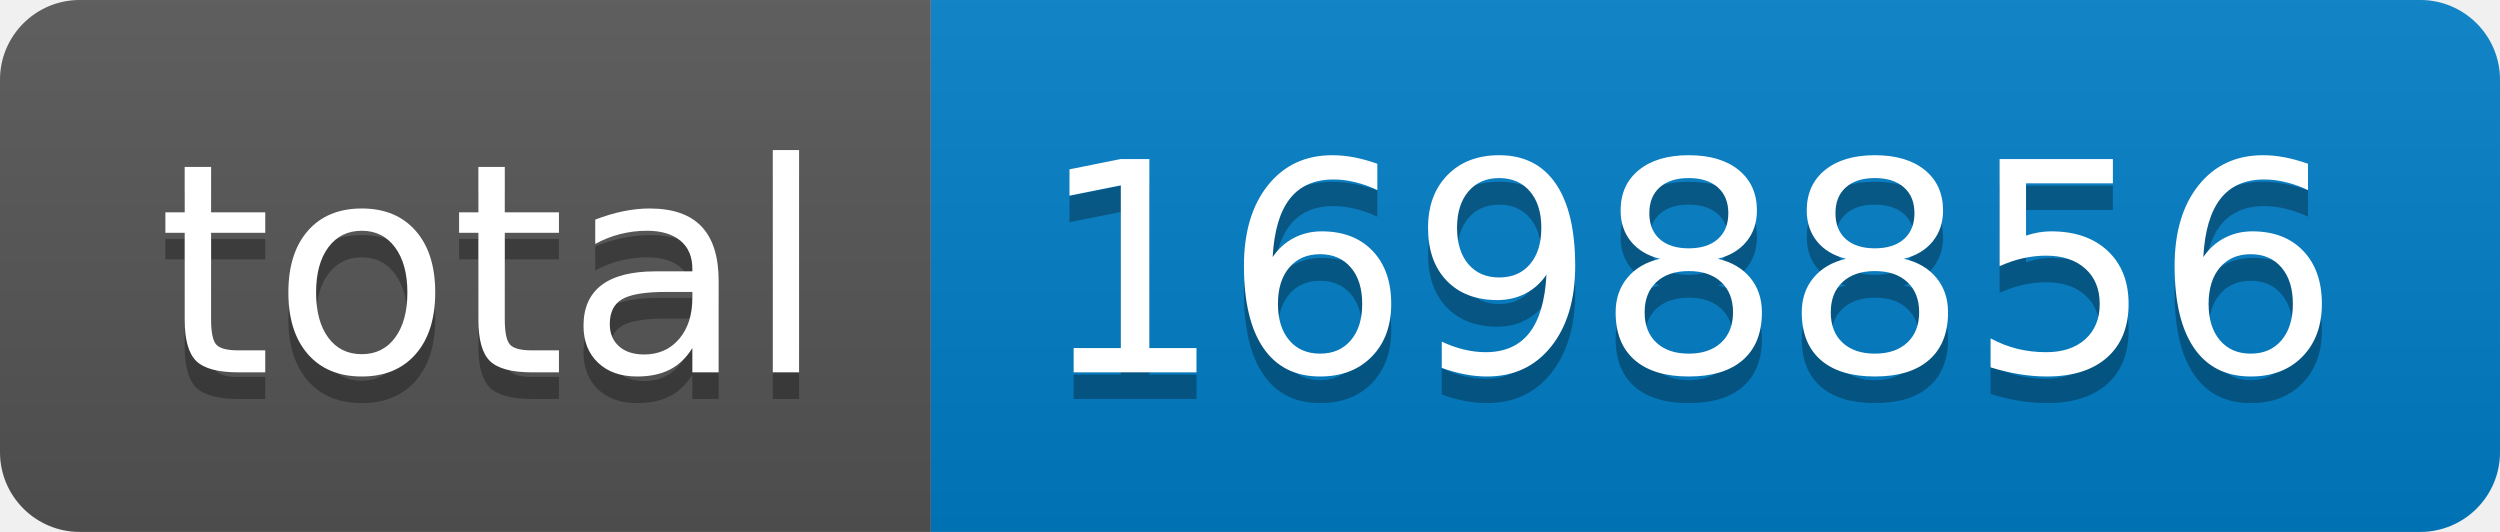
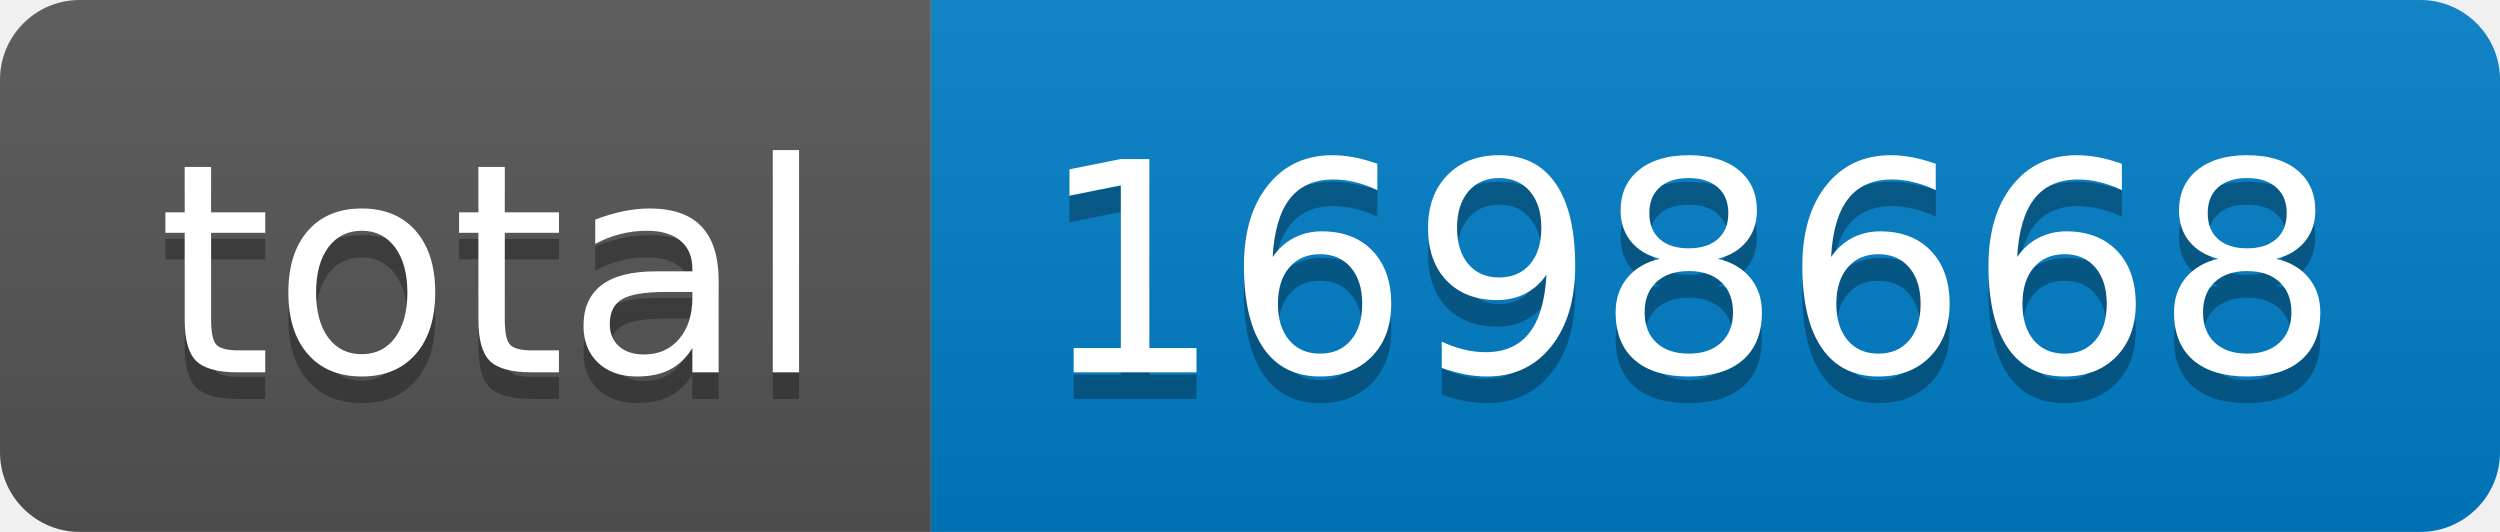
- <svg xmlns="http://www.w3.org/2000/svg" width="94" height="20" role="img" aria-label="total: 1698856">
+ <svg xmlns="http://www.w3.org/2000/svg" width="94" height="20" role="img" aria-label="total: 1698668">
  <linearGradient id="s" x2="0" y2="100%">
    <stop offset="0" stop-color="#bbb" stop-opacity=".1" />
    <stop offset="1" stop-opacity=".1" />
  </linearGradient>
  <clipPath id="r">
    <rect width="94" height="20" rx="3" fill="#fff" />
  </clipPath>
  <g clip-path="url(#r)">
    <rect width="35" height="20" fill="#555" />
    <rect x="35" width="59" height="20" fill="#007ec6" />
    <rect width="94" height="20" fill="url(#s)" />
  </g>
  <g fill="#fff" text-anchor="middle" font-family="Verdana,Geneva,DejaVu Sans,sans-serif" text-rendering="geometricPrecision" font-size="110">
    <text aria-hidden="true" x="185" y="150" fill="#010101" fill-opacity=".3" transform="scale(.1)" textLength="250">total</text>
    <text x="185" y="140" transform="scale(.1)" fill="#fff" textLength="250">total</text>
-     <text aria-hidden="true" x="635" y="150" fill="#010101" fill-opacity=".3" transform="scale(.1)" textLength="490">1698856</text>
-     <text x="635" y="140" transform="scale(.1)" fill="#fff" textLength="490">1698856</text>
+     <text aria-hidden="true" x="635" y="150" fill="#010101" fill-opacity=".3" transform="scale(.1)" textLength="490">1698668</text>
+     <text x="635" y="140" transform="scale(.1)" fill="#fff" textLength="490">1698668</text>
  </g>
</svg>
